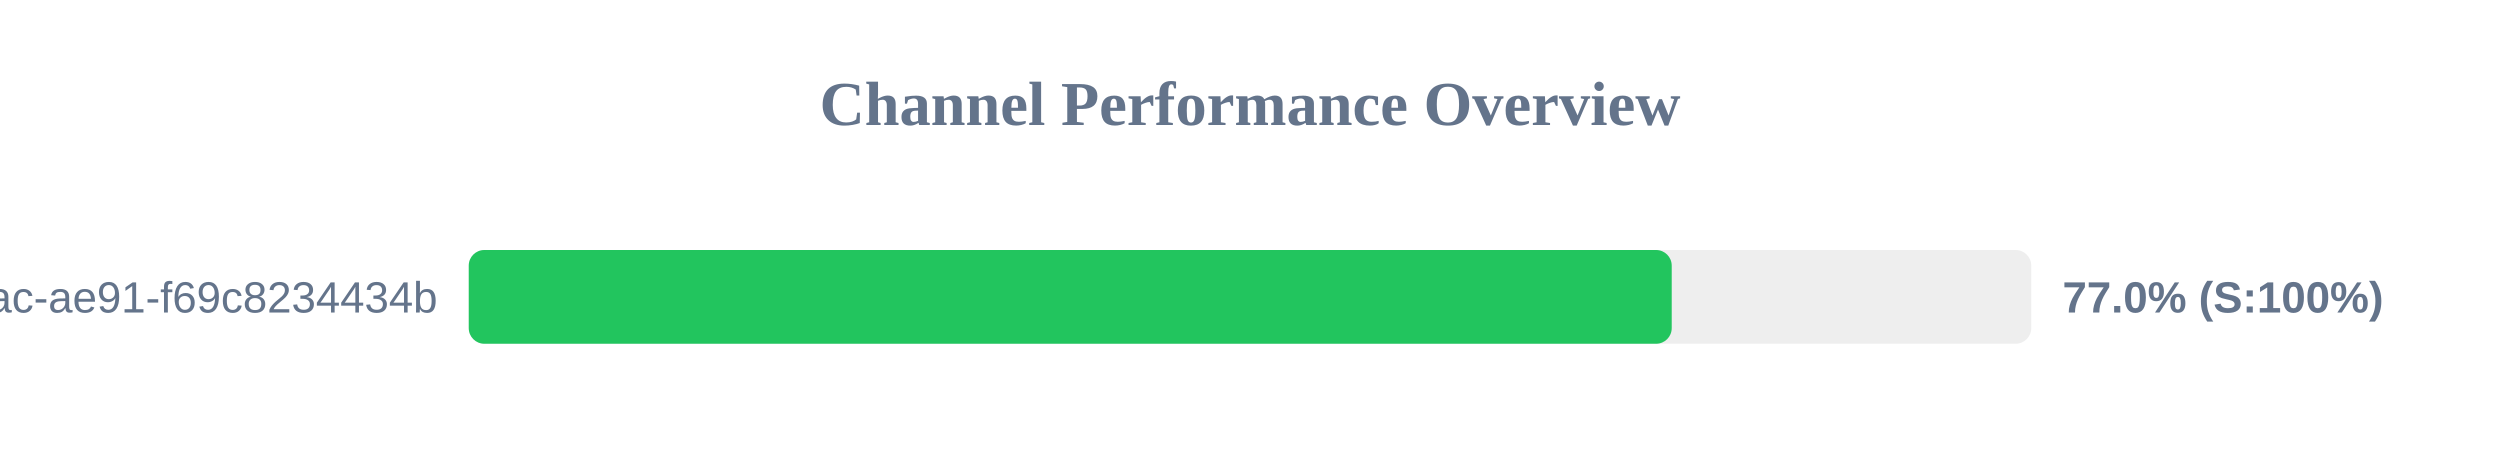
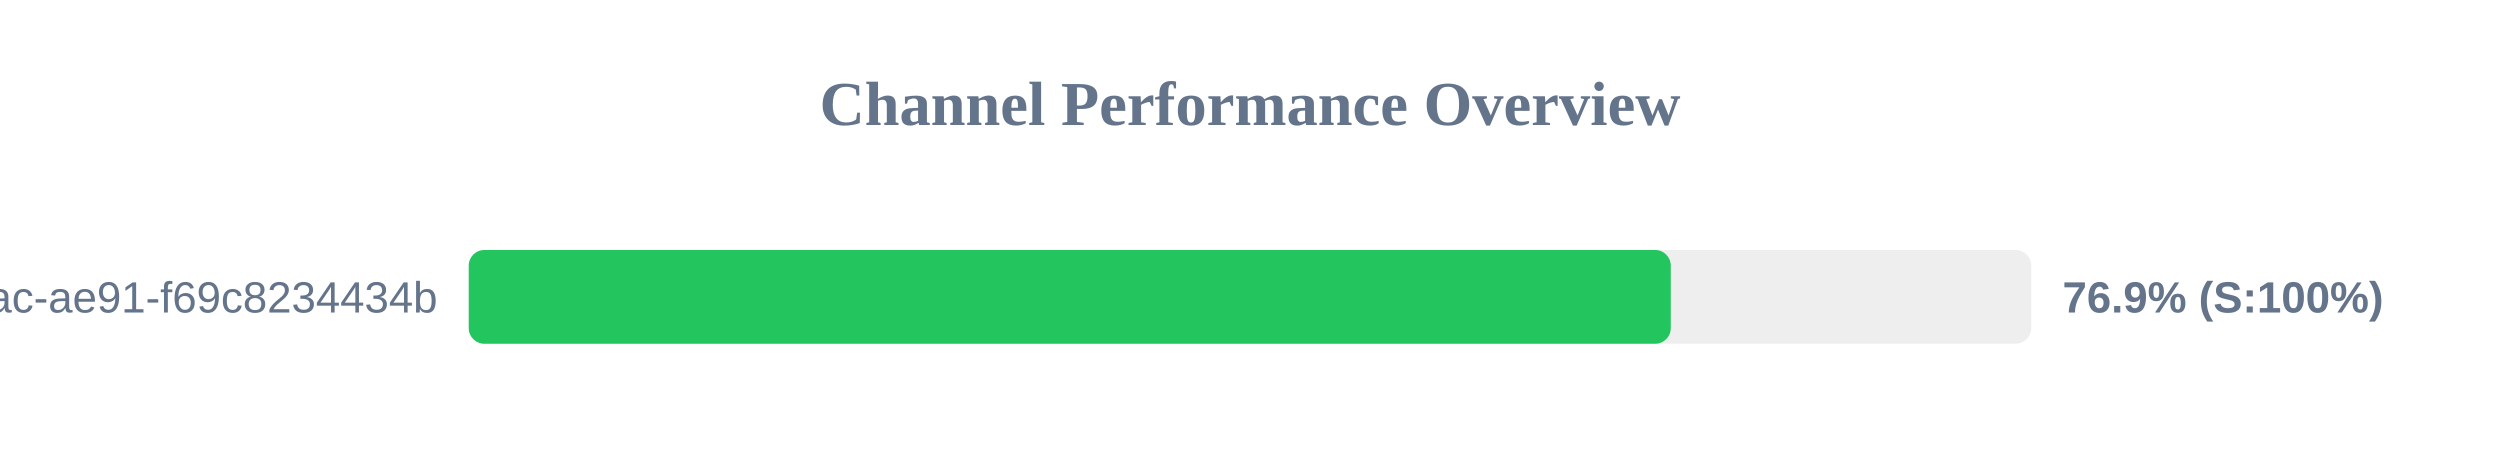
<svg xmlns="http://www.w3.org/2000/svg" width="800" height="150" version="1.1">
  <style>
        .row { font: 14px Arial; fill: #64748b; }
        .score { font: bold 14px Arial; fill: #64748b; }
    </style>
  <text x="400" y="40" text-anchor="middle" font-size="20px" font-weight="bold" fill="#64748b">Channel Performance Overview</text>
  <rect x="150" y="80" width="500" height="30" fill="#eee" rx="5" />
-   <rect x="150" y="80" width="384.95" height="30" fill="#22c55e" rx="5" />
+   <rect x="150" y="80" width="384.65" height="30" fill="#22c55e" rx="5" />
  <text x="140" y="100" text-anchor="end" class="row">?uuid=942b9cb8-92fa-46ac-ae91-f69c8234434b</text>
-   <text x="660" y="100" text-anchor="start" class="score">77.0% (S:100%)</text>
+   <text x="660" y="100" text-anchor="start" class="score">76.9% (S:100%)</text>
</svg>
